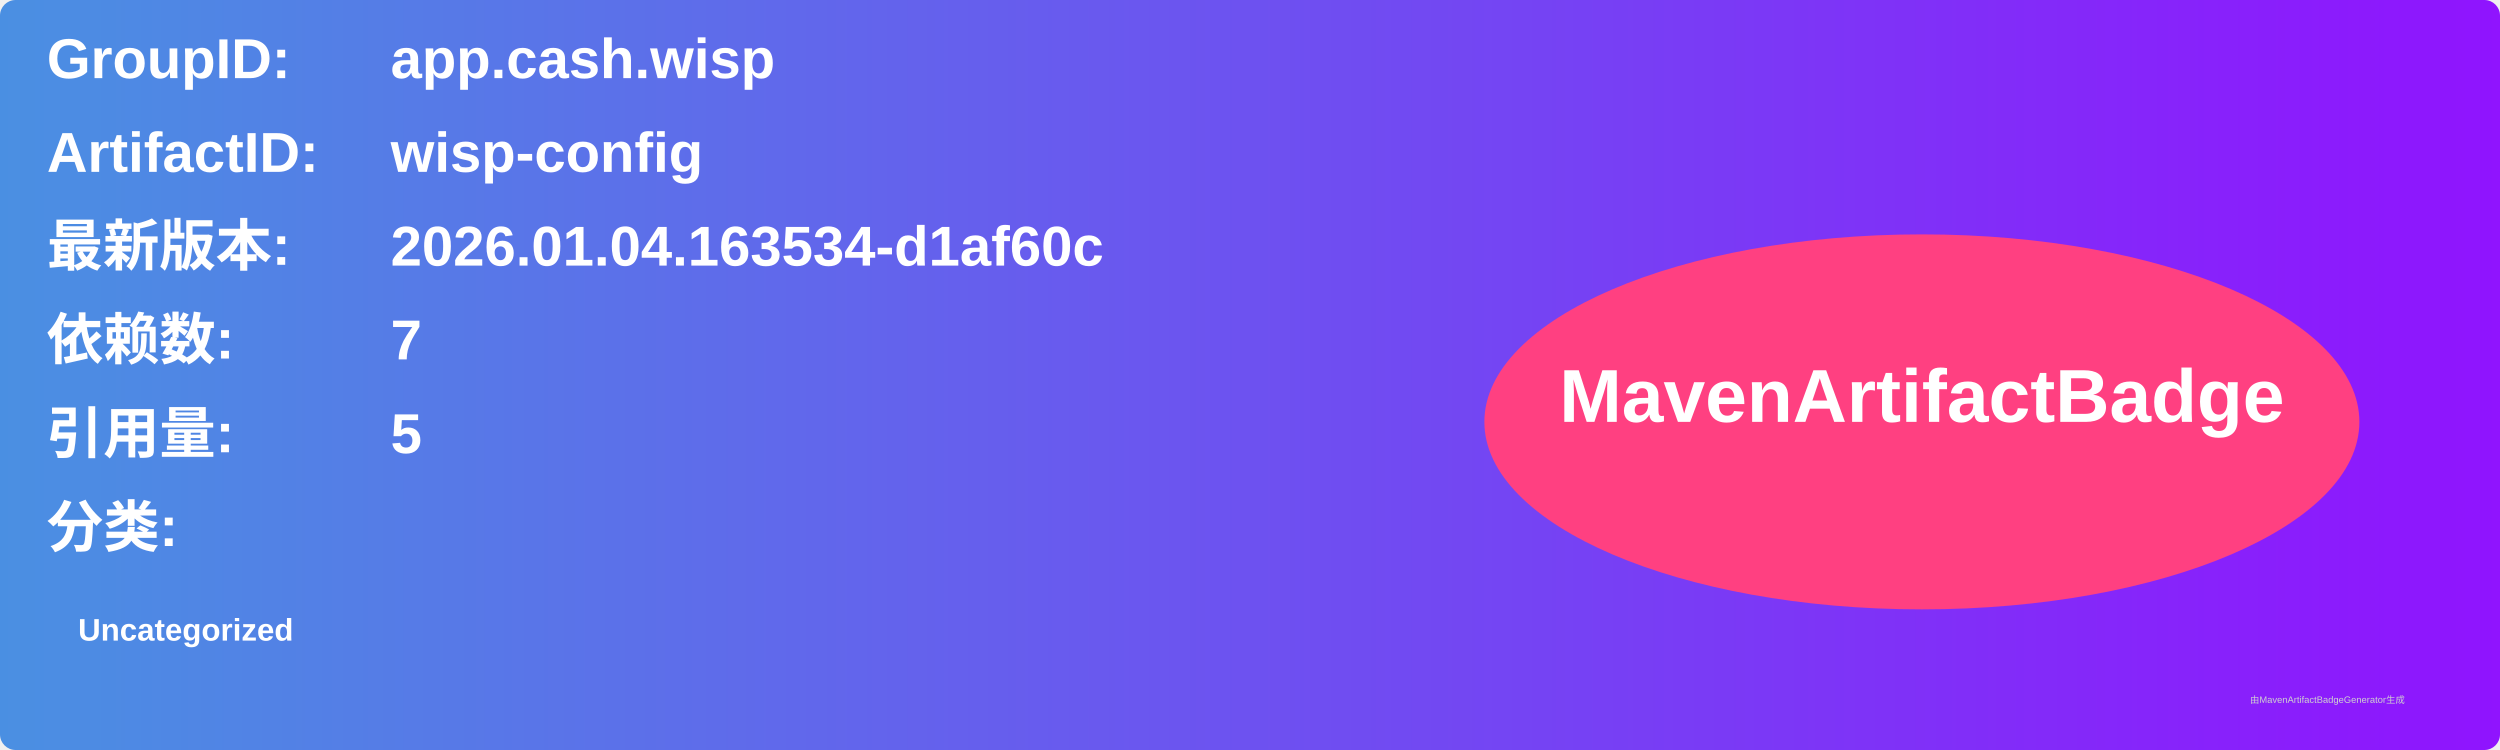
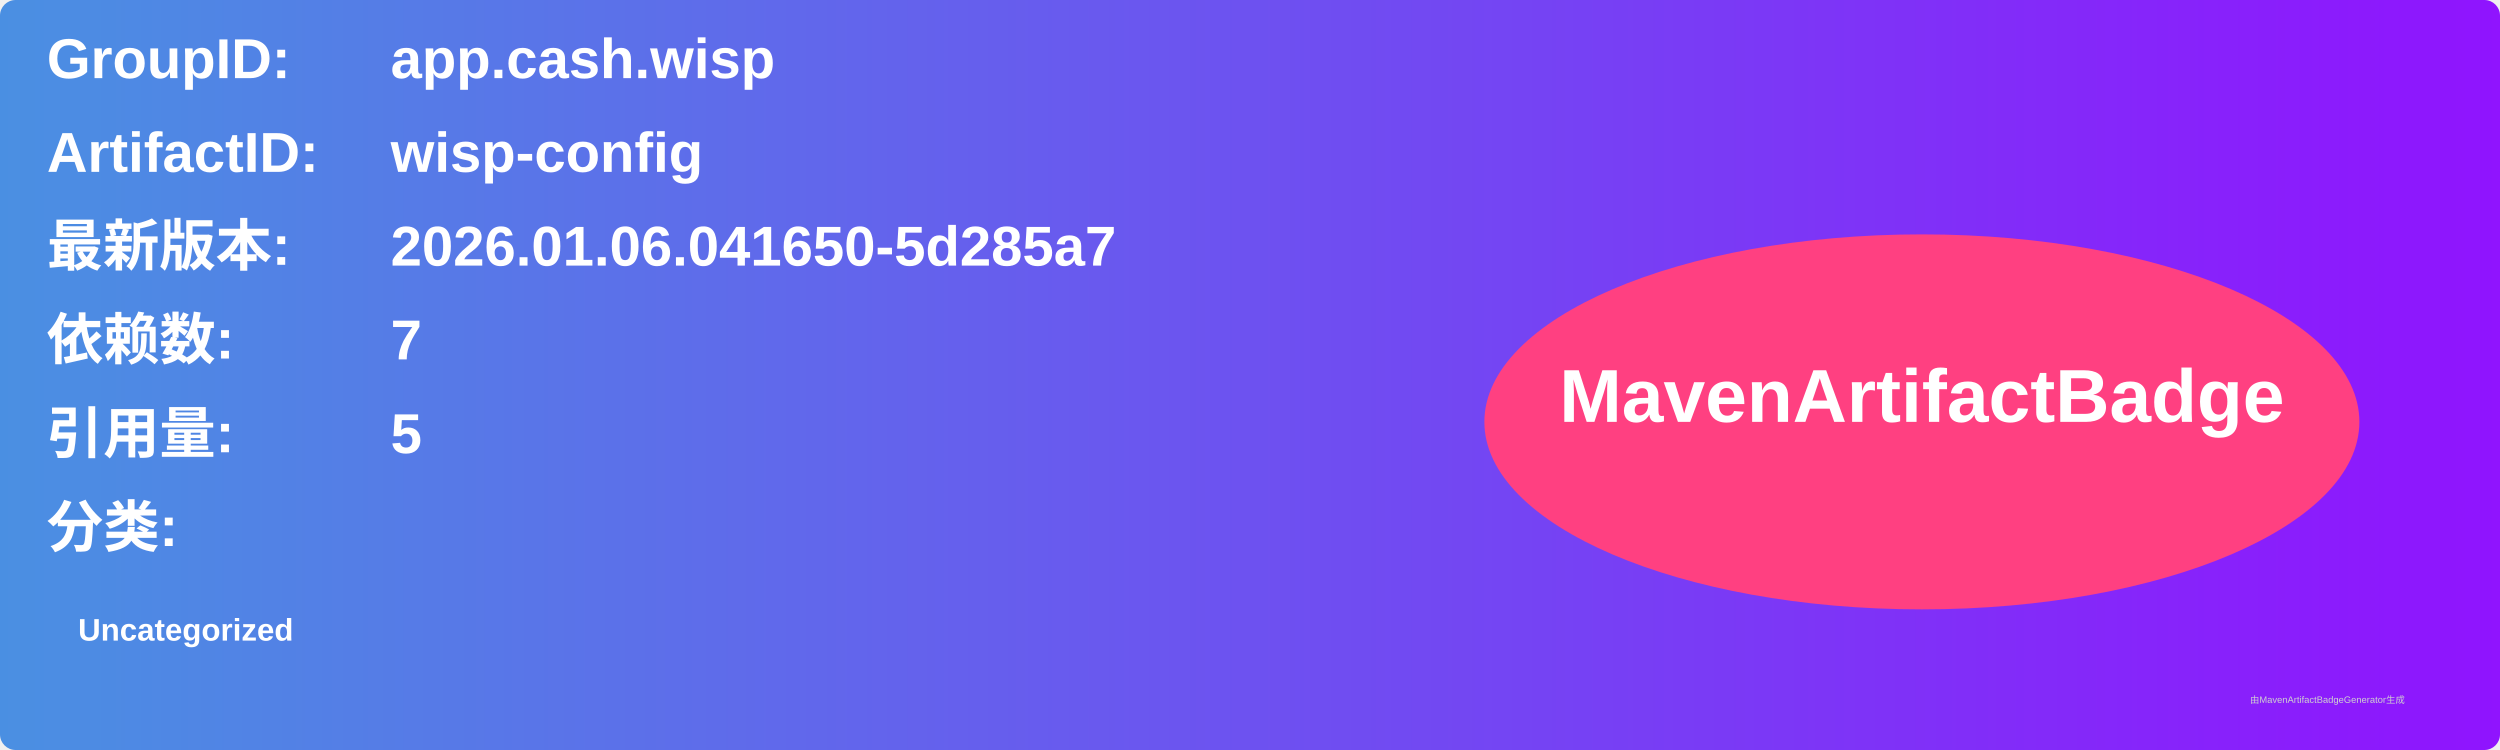
<svg xmlns="http://www.w3.org/2000/svg" width="800" height="240" viewBox="0 0 800 240">
  <linearGradient id="grad" x1="0%" y1="0%" x2="100%" y2="0%">
    <stop offset="0%" stop-color="#4a90e2" />
    <stop offset="100%" stop-color="#9013fe" />
  </linearGradient>
  <rect width="100%" height="100%" rx="5" ry="5" fill="url(#grad)" />
  <g transform="translate(15, 15)">
    <text x="0" y="10" font-family="Arial" font-size="18" fill="white" font-weight="bold" width="260">GroupID:</text>
    <text x="110" y="10" font-family="Arial" font-size="18" fill="white" font-weight="bold" width="460">app.cash.wisp</text>
    <text x="0" y="40" font-family="Arial" font-size="18" fill="white" font-weight="bold" width="260">ArtifactID:</text>
    <text x="110" y="40" font-family="Arial" font-size="18" fill="white" font-weight="bold" width="460">wisp-config</text>
    <text x="0" y="70" font-family="Arial" font-size="18" fill="white" font-weight="bold">最新版本:</text>
    <text x="110" y="70" font-family="Arial" font-size="18" fill="white" font-weight="bold">
-       <tspan font-weight="bold">2026.01.04.163534-d1af60c</tspan>
+       <tspan font-weight="bold">2026.01.06.041650-5d285a7</tspan>
    </text>
    <text x="0" y="100" font-family="Arial" font-size="18" fill="white" font-weight="bold">依赖数: </text>
    <text x="110" y="100" font-family="Arial" font-size="18" fill="white">
      <tspan font-weight="bold">7</tspan>
    </text>
    <text x="0" y="130" font-family="Arial" font-size="18" fill="white" font-weight="bold">引用量: </text>
    <text x="110" y="130" font-family="Arial" font-size="18" fill="white">
      <tspan font-weight="bold">5</tspan>
    </text>
    <text x="0" y="160" font-family="Arial" font-size="18" fill="white" font-weight="bold">分类:</text>
    <text x="10" y="190" font-family="Arial" font-size="10" fill="white">
      <tspan font-weight="bold">Uncategorized</tspan>
    </text>
    <ellipse cx="600" cy="120" rx="140" ry="60" fill="#ff4081" />
    <text x="600" y="120" text-anchor="middle" font-family="Arial" font-size="24" fill="white" font-weight="bold">MavenArtifactBadge</text>
  </g>
  <text x="720" y="225" font-family="Arial" font-size="3" fill="#d0d0d0">由MavenArtifactBadgeGenerator生成</text>
</svg>
